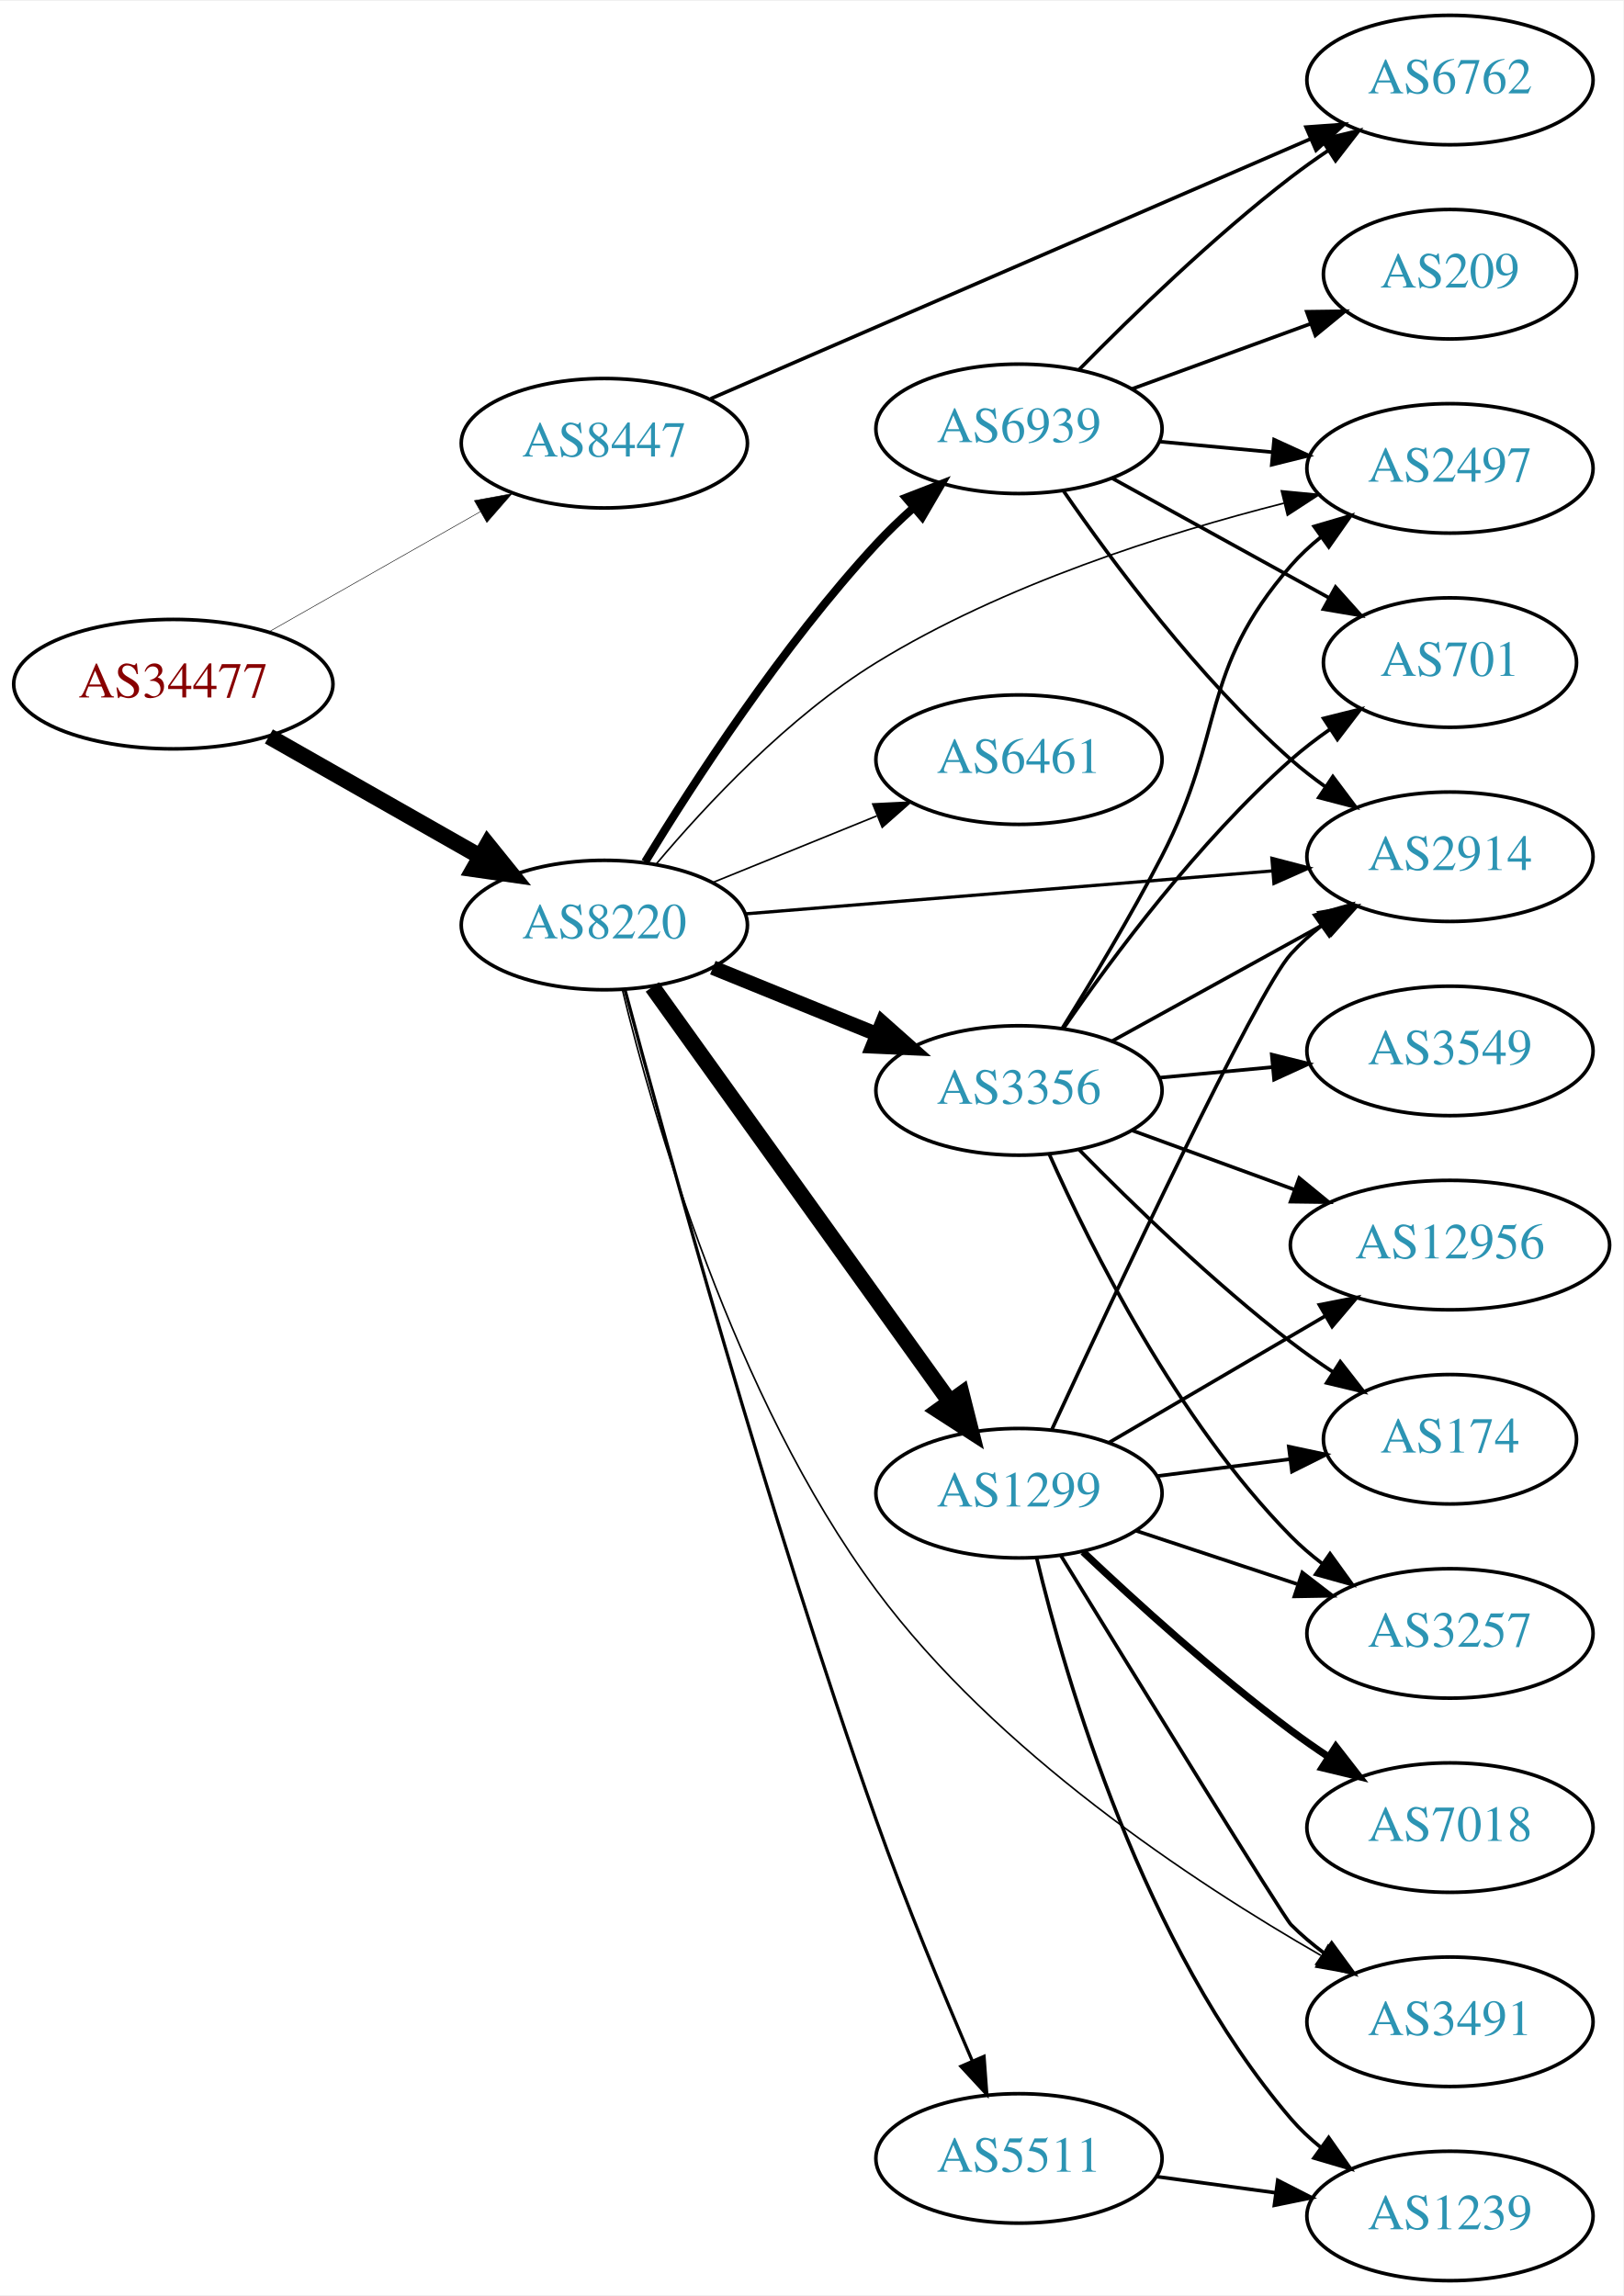
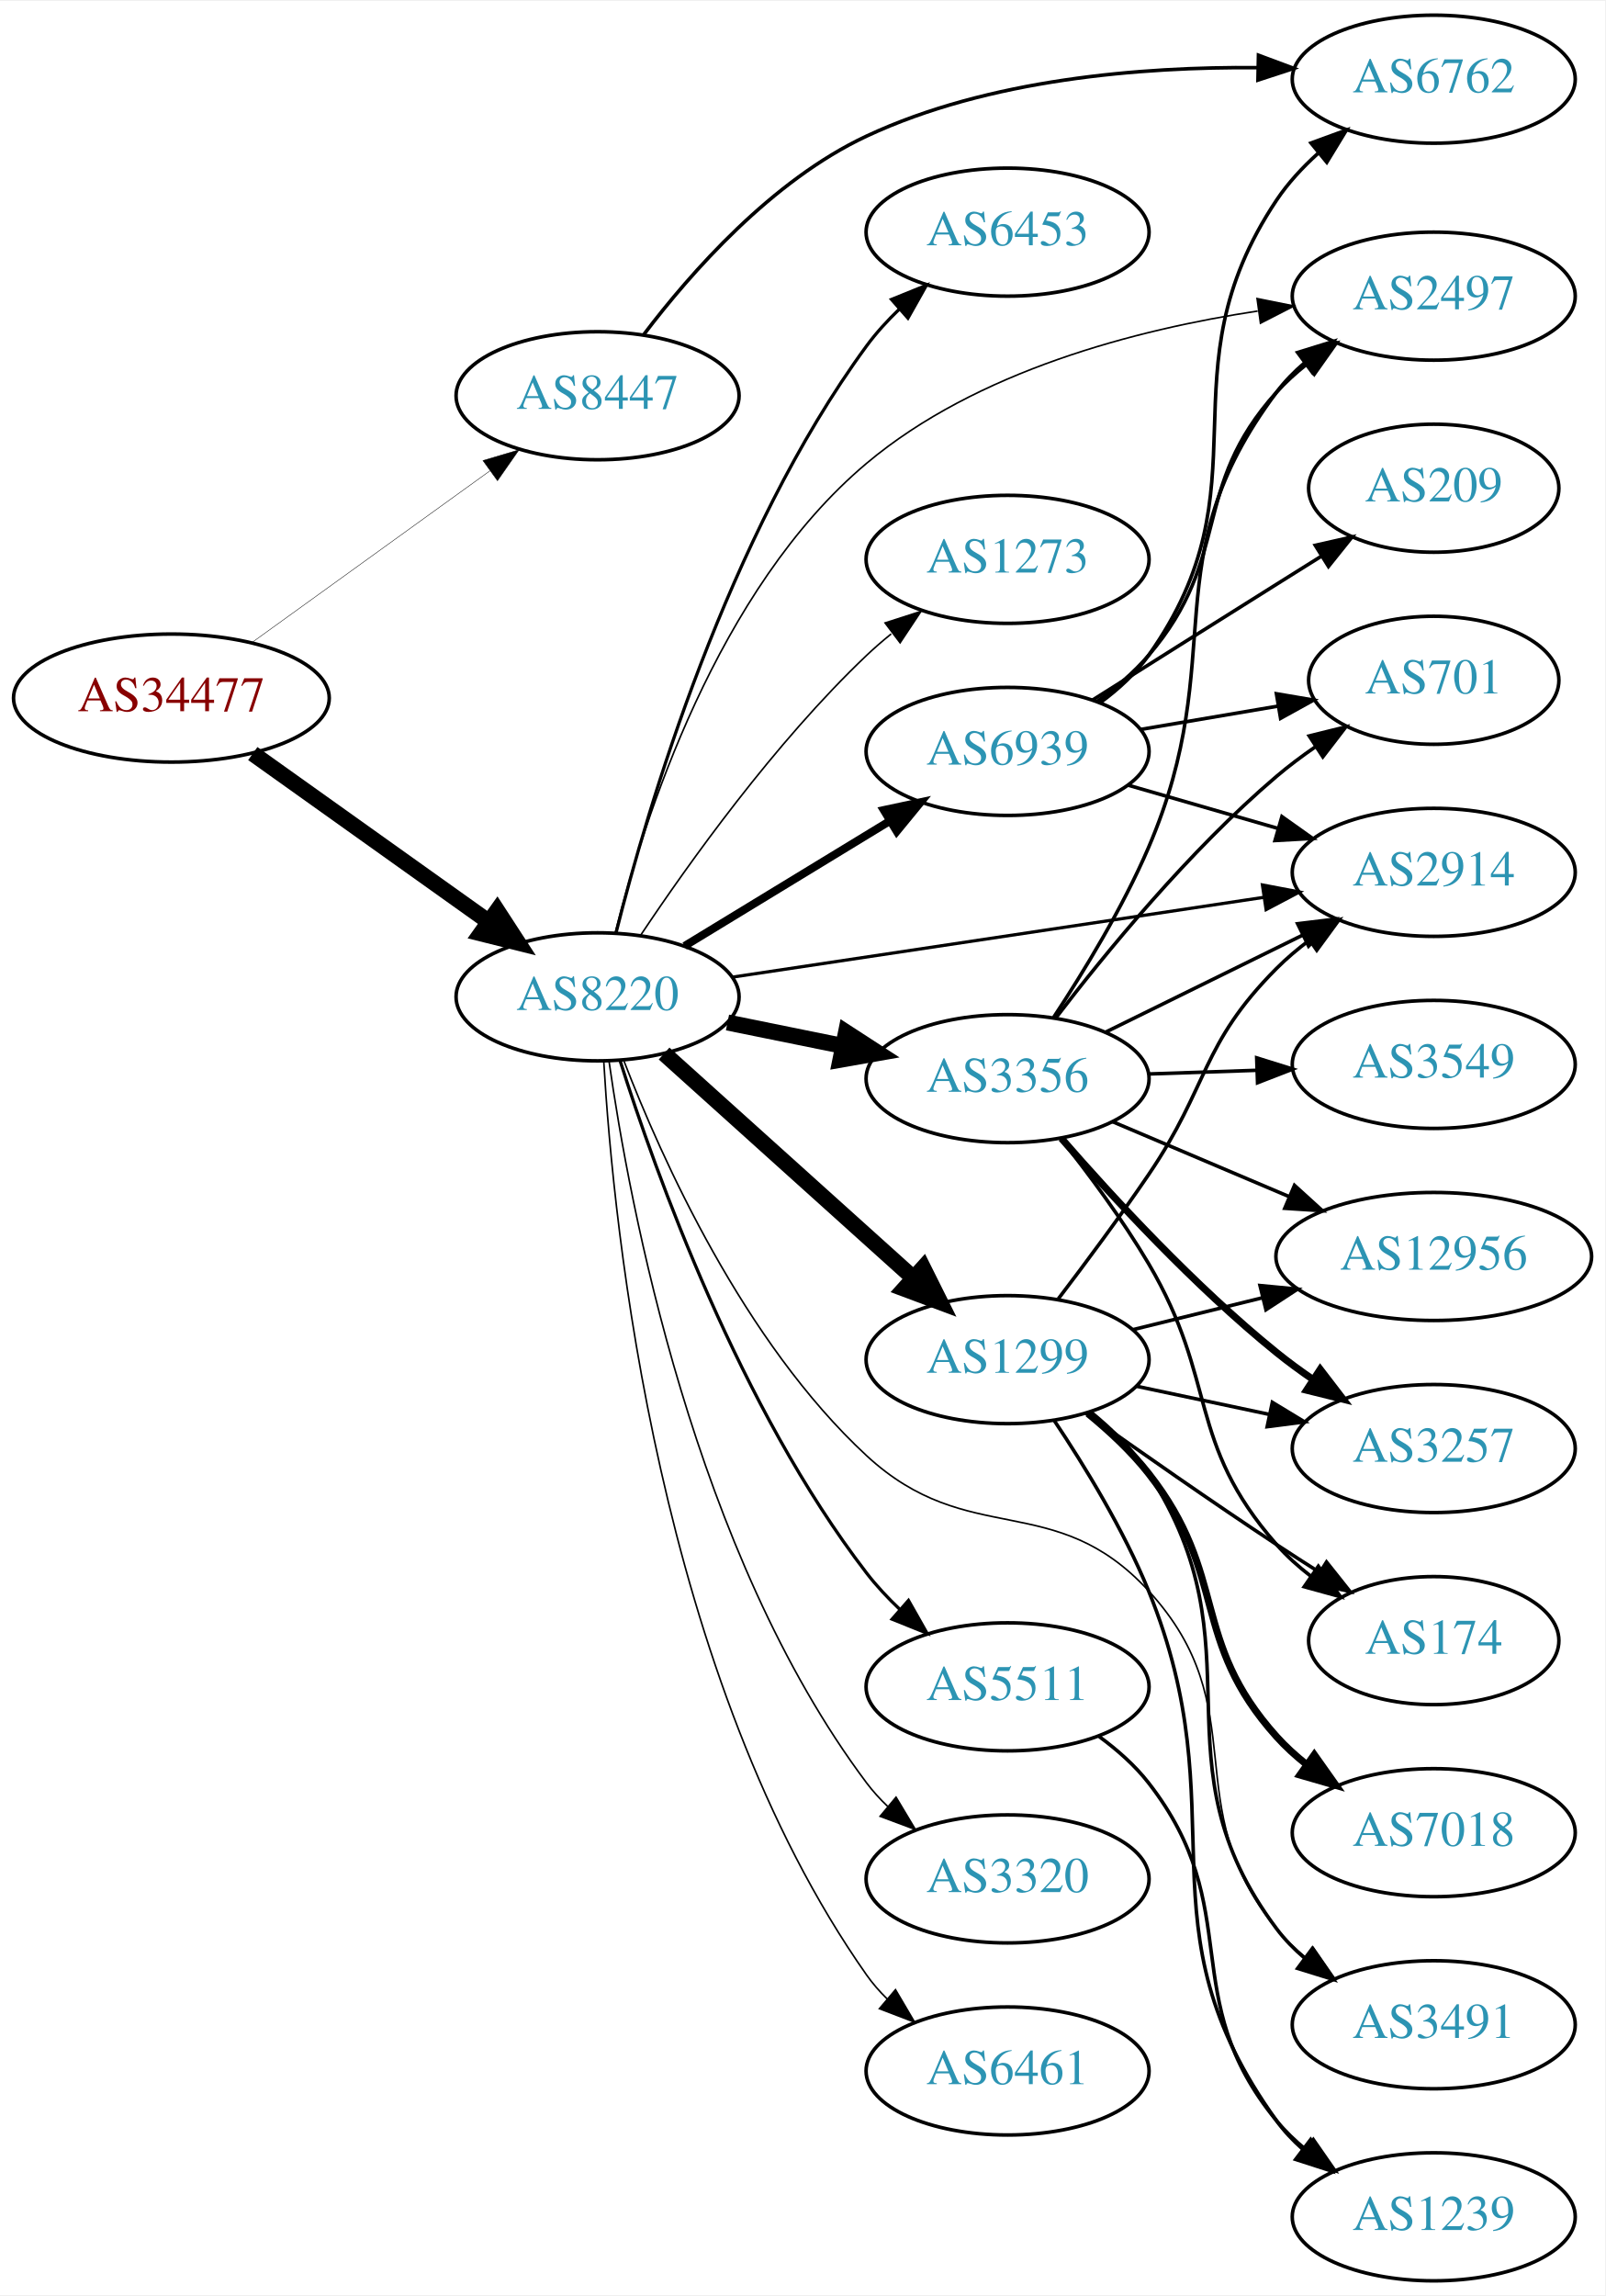
- <svg xmlns="http://www.w3.org/2000/svg" xmlns:xlink="http://www.w3.org/1999/xlink" width="451pt" height="638pt" viewBox="0.00 0.00 451.37 638.00">
-   <g id="graph0" class="graph" transform="scale(1 1) rotate(0) translate(4 634)">
-     <polygon fill="white" stroke="none" points="-4,4 -4,-634 447.37,-634 447.37,4 -4,4" />
+ <svg xmlns="http://www.w3.org/2000/svg" xmlns:xlink="http://www.w3.org/1999/xlink" width="451pt" height="645pt" viewBox="0.00 0.00 451.37 645.00">
+   <g id="graph0" class="graph" transform="scale(1 1) rotate(0) translate(4 641)">
+     <polygon fill="white" stroke="none" points="-4,4 -4,-641 447.37,-641 447.37,4 -4,4" />
    <g id="node1" class="node">
      <g id="a_node1">
        <a xlink:href="/asn/34477" xlink:title="AS34477 ~ ARAplus GmbH [AT]">
-           <ellipse fill="#ffffff" stroke="black" cx="44.196" cy="-444" rx="44.393" ry="18" />
-           <text text-anchor="middle" x="44.196" y="-440.3" font-family="Times,serif" font-size="14.00" fill="#880000">AS34477</text>
+           <ellipse fill="#ffffff" stroke="black" cx="44.196" cy="-445" rx="44.393" ry="18" />
+           <text text-anchor="middle" x="44.196" y="-441.3" font-family="Times,serif" font-size="14.00" fill="#880000">AS34477</text>
        </a>
      </g>
    </g>
    <g id="node2" class="node">
      <g id="a_node2">
        <a xlink:href="/asn/8220" xlink:title="AS8220 ~ COLT [GB]">
-           <ellipse fill="#ffffff" stroke="black" cx="164.039" cy="-377" rx="39.794" ry="18" />
-           <text text-anchor="middle" x="164.039" y="-373.3" font-family="Times,serif" font-size="14.00" fill="#2c94b3">AS8220</text>
+           <ellipse fill="#ffffff" stroke="black" cx="164.039" cy="-361" rx="39.794" ry="18" />
+           <text text-anchor="middle" x="164.039" y="-357.3" font-family="Times,serif" font-size="14.00" fill="#2c94b3">AS8220</text>
        </a>
      </g>
    </g>
    <g id="edge1" class="edge">
-       <path fill="none" stroke="black" stroke-width="4.5" d="M70.766,-429.462C87.985,-419.672 110.871,-406.66 129.542,-396.045" />
-       <polygon fill="black" stroke="black" stroke-width="4.5" points="131.579,-399.416 138.326,-391.05 127.687,-392.57 131.579,-399.416" />
+       <path fill="none" stroke="black" stroke-width="4.5" d="M67.085,-429.397C85.722,-416.112 112.672,-396.902 133.269,-382.22" />
+       <polygon fill="black" stroke="black" stroke-width="4.5" points="135.807,-385.247 141.664,-376.236 131.236,-378.834 135.807,-385.247" />
    </g>
    <g id="node3" class="node">
      <g id="a_node3">
        <a xlink:href="/asn/8447" xlink:title="AS8447 ~ A1 Telekom Austria AG [AT]">
-           <ellipse fill="#ffffff" stroke="black" cx="164.039" cy="-511" rx="39.794" ry="18" />
-           <text text-anchor="middle" x="164.039" y="-507.3" font-family="Times,serif" font-size="14.00" fill="#2c94b3">AS8447</text>
+           <ellipse fill="#ffffff" stroke="black" cx="164.039" cy="-530" rx="39.794" ry="18" />
+           <text text-anchor="middle" x="164.039" y="-526.3" font-family="Times,serif" font-size="14.00" fill="#2c94b3">AS8447</text>
        </a>
      </g>
    </g>
    <g id="edge2" class="edge">
-       <path fill="none" stroke="black" stroke-width="0.145" d="M70.766,-458.538C87.985,-468.328 110.871,-481.34 129.542,-491.955" />
-       <polygon fill="black" stroke="black" stroke-width="0.145" points="127.903,-495.05 138.326,-496.95 131.363,-488.964 127.903,-495.05" />
+       <path fill="none" stroke="black" stroke-width="0.125" d="M66.81,-460.59C85.615,-474.154 113.032,-493.93 133.795,-508.906" />
+       <polygon fill="black" stroke="black" stroke-width="0.125" points="131.8,-511.783 141.958,-514.795 135.895,-506.106 131.8,-511.783" />
    </g>
    <g id="node4" class="node">
      <g id="a_node4">
-         <a xlink:href="/asn/1299" xlink:title="AS1299 ~ Telia Carrier [EU]">
-           <ellipse fill="#ffffff" stroke="black" cx="279.332" cy="-219" rx="39.794" ry="18" />
-           <text text-anchor="middle" x="279.332" y="-215.3" font-family="Times,serif" font-size="14.00" fill="#2c94b3">AS1299</text>
+         <a xlink:href="/asn/5511" xlink:title="AS5511 ~ Orange S.A. [FR]">
+           <ellipse fill="#ffffff" stroke="black" cx="279.332" cy="-167" rx="39.794" ry="18" />
+           <text text-anchor="middle" x="279.332" y="-163.3" font-family="Times,serif" font-size="14.00" fill="#2c94b3">AS5511</text>
        </a>
      </g>
    </g>
    <g id="edge3" class="edge">
-       <path fill="none" stroke="black" stroke-width="4.5" d="M177.379,-359.79C197.299,-332.01 236.653,-277.126 259.905,-244.698" />
-       <polygon fill="black" stroke="black" stroke-width="4.5" points="263.379,-246.61 266.007,-236.188 256.98,-242.021 263.379,-246.61" />
+       <path fill="none" stroke="black" stroke-width="0.9" d="M170.37,-343.053C180.324,-311.586 204.009,-245.398 239.685,-199 242.448,-195.407 245.684,-191.953 249.087,-188.729" />
+       <polygon fill="black" stroke="black" stroke-width="0.9" points="251.467,-191.297 256.684,-182.076 246.855,-186.031 251.467,-191.297" />
    </g>
    <g id="node5" class="node">
      <g id="a_node5">
-         <a xlink:href="/asn/3356" xlink:title="AS3356 ~ Level 3 Parent, LLC [US]">
-           <ellipse fill="#ffffff" stroke="black" cx="279.332" cy="-331" rx="39.794" ry="18" />
-           <text text-anchor="middle" x="279.332" y="-327.3" font-family="Times,serif" font-size="14.00" fill="#2c94b3">AS3356</text>
-         </a>
-       </g>
-     </g>
-     <g id="edge4" class="edge">
-       <path fill="none" stroke="black" stroke-width="4.05" d="M194.214,-365.154C208.09,-359.52 224.867,-352.708 239.776,-346.654" />
-       <polygon fill="black" stroke="black" stroke-width="4.05" points="241.323,-349.851 249.255,-342.806 238.656,-343.285 241.323,-349.851" />
-     </g>
-     <g id="node6" class="node">
-       <g id="a_node6">
-         <a xlink:href="/asn/5511" xlink:title="AS5511 ~ Orange S.A. [FR]">
-           <ellipse fill="#ffffff" stroke="black" cx="279.332" cy="-34" rx="39.794" ry="18" />
-           <text text-anchor="middle" x="279.332" y="-30.3" font-family="Times,serif" font-size="14.00" fill="#2c94b3">AS5511</text>
-         </a>
-       </g>
-     </g>
-     <g id="edge5" class="edge">
-       <path fill="none" stroke="black" stroke-width="0.9" d="M169.78,-358.99C180.788,-317.718 209.453,-213.286 239.685,-128 247.781,-105.162 258.311,-79.778 266.335,-61.151" />
-       <polygon fill="black" stroke="black" stroke-width="0.9" points="269.616,-62.383 270.389,-51.816 263.195,-59.594 269.616,-62.383" />
-     </g>
-     <g id="node7" class="node">
-       <g id="a_node7">
-         <a xlink:href="/asn/6461" xlink:title="AS6461 ~ Zayo Bandwidth [US]">
-           <ellipse fill="#ffffff" stroke="black" cx="279.332" cy="-423" rx="39.794" ry="18" />
-           <text text-anchor="middle" x="279.332" y="-419.3" font-family="Times,serif" font-size="14.00" fill="#2c94b3">AS6461</text>
-         </a>
-       </g>
-     </g>
-     <g id="edge6" class="edge">
-       <path fill="none" stroke="black" stroke-width="0.45" d="M194.214,-388.846C208.09,-394.48 224.867,-401.292 239.776,-407.346" />
-       <polygon fill="black" stroke="black" stroke-width="0.45" points="238.673,-410.675 249.255,-411.194 241.306,-404.189 238.673,-410.675" />
-     </g>
-     <g id="node8" class="node">
-       <g id="a_node8">
-         <a xlink:href="/asn/2497" xlink:title="AS2497 ~ Internet Initiative Japan Inc. [JP]">
-           <ellipse fill="#ffffff" stroke="black" cx="399.174" cy="-504" rx="39.794" ry="18" />
-           <text text-anchor="middle" x="399.174" y="-500.3" font-family="Times,serif" font-size="14.00" fill="#2c94b3">AS2497</text>
-         </a>
-       </g>
-     </g>
-     <g id="edge7" class="edge">
-       <path fill="none" stroke="black" stroke-width="0.45" d="M178.494,-393.997C192.285,-410.399 215.134,-434.903 239.685,-450 274.917,-471.664 319.943,-485.928 352.993,-494.325" />
-       <polygon fill="black" stroke="black" stroke-width="0.45" points="352.295,-497.757 362.842,-496.744 353.965,-490.959 352.295,-497.757" />
-     </g>
-     <g id="node9" class="node">
-       <g id="a_node9">
        <a xlink:href="/asn/2914" xlink:title="AS2914 ~ NTT America, Inc. [US]">
          <ellipse fill="#ffffff" stroke="black" cx="399.174" cy="-396" rx="39.794" ry="18" />
          <text text-anchor="middle" x="399.174" y="-392.3" font-family="Times,serif" font-size="14.00" fill="#2c94b3">AS2914</text>
        </a>
      </g>
    </g>
+     <g id="edge4" class="edge">
+       <path fill="none" stroke="black" stroke-width="0.9" d="M201.98,-366.546C242.394,-372.613 307.268,-382.353 351.253,-388.956" />
+       <polygon fill="black" stroke="black" stroke-width="0.9" points="350.997,-392.457 361.406,-390.48 352.036,-385.534 350.997,-392.457" />
+     </g>
+     <g id="node6" class="node">
+       <g id="a_node6">
+         <a xlink:href="/asn/3356" xlink:title="AS3356 ~ Level 3 Parent, LLC [US]">
+           <ellipse fill="#ffffff" stroke="black" cx="279.332" cy="-338" rx="39.794" ry="18" />
+           <text text-anchor="middle" x="279.332" y="-334.3" font-family="Times,serif" font-size="14.00" fill="#2c94b3">AS3356</text>
+         </a>
+       </g>
+     </g>
+     <g id="edge5" class="edge">
+       <path fill="none" stroke="black" stroke-width="4.5" d="M200.574,-353.786C210.803,-351.709 222.104,-349.415 232.846,-347.234" />
+       <polygon fill="black" stroke="black" stroke-width="4.5" points="233.905,-351.037 242.922,-345.189 232.338,-343.319 233.905,-351.037" />
+     </g>
+     <g id="node7" class="node">
+       <g id="a_node7">
+         <a xlink:href="/asn/3320" xlink:title="AS3320 ~ DTAG [DE]">
+           <ellipse fill="#ffffff" stroke="black" cx="279.332" cy="-113" rx="39.794" ry="18" />
+           <text text-anchor="middle" x="279.332" y="-109.3" font-family="Times,serif" font-size="14.00" fill="#2c94b3">AS3320</text>
+         </a>
+       </g>
+     </g>
+     <g id="edge6" class="edge">
+       <path fill="none" stroke="black" stroke-width="0.45" d="M167.259,-342.903C172.959,-302.747 191.219,-204.641 239.685,-140 241.434,-137.667 243.445,-135.461 245.611,-133.391" />
+       <polygon fill="black" stroke="black" stroke-width="0.45" points="247.97,-135.981 253.415,-126.893 243.491,-130.601 247.97,-135.981" />
+     </g>
+     <g id="node8" class="node">
+       <g id="a_node8">
+         <a xlink:href="/asn/1299" xlink:title="AS1299 ~ Telia Carrier [EU]">
+           <ellipse fill="#ffffff" stroke="black" cx="279.332" cy="-259" rx="39.794" ry="18" />
+           <text text-anchor="middle" x="279.332" y="-255.3" font-family="Times,serif" font-size="14.00" fill="#2c94b3">AS1299</text>
+         </a>
+       </g>
+     </g>
+     <g id="edge7" class="edge">
+       <path fill="none" stroke="black" stroke-width="4.5" d="M182.741,-345.062C201.586,-328.096 231.577,-301.095 252.937,-281.863" />
+       <polygon fill="black" stroke="black" stroke-width="4.5" points="255.583,-284.779 260.38,-275.162 250.314,-278.927 255.583,-284.779" />
+     </g>
+     <g id="node9" class="node">
+       <g id="a_node9">
+         <a xlink:href="/asn/2497" xlink:title="AS2497 ~ Internet Initiative Japan Inc. [JP]">
+           <ellipse fill="#ffffff" stroke="black" cx="399.174" cy="-558" rx="39.794" ry="18" />
+           <text text-anchor="middle" x="399.174" y="-554.3" font-family="Times,serif" font-size="14.00" fill="#2c94b3">AS2497</text>
+         </a>
+       </g>
+     </g>
    <g id="edge8" class="edge">
-       <path fill="none" stroke="black" stroke-width="0.9" d="M203.275,-380.116C243.338,-383.381 306.378,-388.519 349.858,-392.062" />
-       <polygon fill="black" stroke="black" stroke-width="0.9" points="349.665,-395.558 359.917,-392.882 350.234,-388.581 349.665,-395.558" />
+       <path fill="none" stroke="black" stroke-width="0.45" d="M169.051,-379.179C176.964,-410.732 197.589,-475.639 239.685,-511 270.654,-537.014 315.553,-548.63 349.662,-553.816" />
+       <polygon fill="black" stroke="black" stroke-width="0.45" points="349.489,-557.326 359.874,-555.228 350.448,-550.392 349.489,-557.326" />
    </g>
    <g id="node10" class="node">
      <g id="a_node10">
-         <a xlink:href="/asn/6939" xlink:title="AS6939 ~ Hurricane Electric LLC [US]">
-           <ellipse fill="#ffffff" stroke="black" cx="279.332" cy="-515" rx="39.794" ry="18" />
-           <text text-anchor="middle" x="279.332" y="-511.3" font-family="Times,serif" font-size="14.00" fill="#2c94b3">AS6939</text>
+         <a xlink:href="/asn/6461" xlink:title="AS6461 ~ Zayo Bandwidth [US]">
+           <ellipse fill="#ffffff" stroke="black" cx="279.332" cy="-59" rx="39.794" ry="18" />
+           <text text-anchor="middle" x="279.332" y="-55.3" font-family="Times,serif" font-size="14.00" fill="#2c94b3">AS6461</text>
        </a>
      </g>
    </g>
    <g id="edge9" class="edge">
-       <path fill="none" stroke="black" stroke-width="2.25" d="M175.385,-394.568C188.738,-416.498 213.399,-454.578 239.685,-483 242.831,-486.401 246.338,-489.771 249.92,-492.975" />
-       <polygon fill="black" stroke="black" stroke-width="2.25" points="247.891,-495.845 257.771,-499.672 252.434,-490.519 247.891,-495.845" />
+       <path fill="none" stroke="black" stroke-width="0.45" d="M165.779,-342.825C168.508,-296.011 181.195,-169.151 239.685,-86 241.363,-83.615 243.322,-81.371 245.452,-79.275" />
+       <polygon fill="black" stroke="black" stroke-width="0.45" points="247.816,-81.859 253.189,-72.728 243.294,-76.516 247.816,-81.859" />
    </g>
    <g id="node11" class="node">
      <g id="a_node11">
+         <a xlink:href="/asn/6453" xlink:title="AS6453 ~ TATA COMMUNICATIONS (AMERICA) INC [US]">
+           <ellipse fill="#ffffff" stroke="black" cx="279.332" cy="-576" rx="39.794" ry="18" />
+           <text text-anchor="middle" x="279.332" y="-572.3" font-family="Times,serif" font-size="14.00" fill="#2c94b3">AS6453</text>
+         </a>
+       </g>
+     </g>
+     <g id="edge10" class="edge">
+       <path fill="none" stroke="black" stroke-width="0.9" d="M169.256,-379.095C177.97,-413.713 200.497,-490.617 239.685,-544 242.367,-547.654 245.556,-551.144 248.934,-554.386" />
+       <polygon fill="black" stroke="black" stroke-width="0.9" points="246.69,-557.075 256.508,-561.056 251.316,-551.821 246.69,-557.075" />
+     </g>
+     <g id="node12" class="node">
+       <g id="a_node12">
+         <a xlink:href="/asn/6939" xlink:title="AS6939 ~ Hurricane Electric LLC [US]">
+           <ellipse fill="#ffffff" stroke="black" cx="279.332" cy="-430" rx="39.794" ry="18" />
+           <text text-anchor="middle" x="279.332" y="-426.3" font-family="Times,serif" font-size="14.00" fill="#2c94b3">AS6939</text>
+         </a>
+       </g>
+     </g>
+     <g id="edge11" class="edge">
+       <path fill="none" stroke="black" stroke-width="2.25" d="M188.513,-375.297C205.223,-385.474 227.878,-399.272 246.255,-410.464" />
+       <polygon fill="black" stroke="black" stroke-width="2.25" points="244.526,-413.509 254.887,-415.721 248.167,-407.531 244.526,-413.509" />
+     </g>
+     <g id="node13" class="node">
+       <g id="a_node13">
        <a xlink:href="/asn/3491" xlink:title="AS3491 ~ PCCW Global, Inc. [US]">
          <ellipse fill="#ffffff" stroke="black" cx="399.174" cy="-72" rx="39.794" ry="18" />
          <text text-anchor="middle" x="399.174" y="-68.3" font-family="Times,serif" font-size="14.00" fill="#2c94b3">AS3491</text>
        </a>
      </g>
    </g>
-     <g id="edge10" class="edge">
-       <path fill="none" stroke="black" stroke-width="0.45" d="M169.079,-358.932C177.554,-323.985 199.783,-245.843 239.685,-192 272.979,-147.074 327.614,-110.948 363.24,-90.479" />
-       <polygon fill="black" stroke="black" stroke-width="0.45" points="365.312,-93.329 372.307,-85.371 361.876,-87.23 365.312,-93.329" />
+     <g id="edge12" class="edge">
+       <path fill="none" stroke="black" stroke-width="0.45" d="M171.479,-342.912C181.972,-315.69 205.118,-263.981 239.685,-232 268.37,-205.461 292.539,-222.778 318.978,-194 349.526,-160.75 326.335,-133.904 354.978,-99 357.362,-96.094 360.146,-93.409 363.13,-90.952" />
+       <polygon fill="black" stroke="black" stroke-width="0.45" points="365.32,-93.687 371.361,-84.983 361.211,-88.02 365.32,-93.687" />
+     </g>
+     <g id="node14" class="node">
+       <g id="a_node14">
+         <a xlink:href="/asn/1273" xlink:title="AS1273 ~ Vodafone Group PLC [EU]">
+           <ellipse fill="#ffffff" stroke="black" cx="279.332" cy="-484" rx="39.794" ry="18" />
+           <text text-anchor="middle" x="279.332" y="-480.3" font-family="Times,serif" font-size="14.00" fill="#2c94b3">AS1273</text>
+         </a>
+       </g>
+     </g>
+     <g id="edge13" class="edge">
+       <path fill="none" stroke="black" stroke-width="0.45" d="M176.081,-378.211C189.573,-398.458 213.82,-432.423 239.685,-457 241.855,-459.061 244.193,-461.085 246.607,-463.039" />
+       <polygon fill="black" stroke="black" stroke-width="0.45" points="244.888,-466.127 254.974,-469.37 249.112,-460.545 244.888,-466.127" />
+     </g>
+     <g id="node22" class="node">
+       <g id="a_node22">
+         <a xlink:href="/asn/6762" xlink:title="AS6762 ~ TELECOM ITALIA SPARKLE S.p.A. [IT]">
+           <ellipse fill="#ffffff" stroke="black" cx="399.174" cy="-619" rx="39.794" ry="18" />
+           <text text-anchor="middle" x="399.174" y="-615.3" font-family="Times,serif" font-size="14.00" fill="#2c94b3">AS6762</text>
+         </a>
+       </g>
+     </g>
+     <g id="edge29" class="edge">
+       <path fill="none" stroke="black" d="M177.082,-547.268C190.258,-564.632 213.085,-590.561 239.685,-603 274.045,-619.068 317.08,-622.511 349.633,-622.246" />
+       <polygon fill="black" stroke="black" points="349.882,-625.741 359.809,-622.04 349.74,-618.743 349.882,-625.741" />
    </g>
    <g id="node19" class="node">
      <g id="a_node19">
-         <a xlink:href="/asn/6762" xlink:title="AS6762 ~ TELECOM ITALIA SPARKLE S.p.A. [IT]">
-           <ellipse fill="#ffffff" stroke="black" cx="399.174" cy="-612" rx="39.794" ry="18" />
-           <text text-anchor="middle" x="399.174" y="-608.3" font-family="Times,serif" font-size="14.00" fill="#2c94b3">AS6762</text>
-         </a>
-       </g>
-     </g>
-     <g id="edge26" class="edge">
-       <path fill="none" stroke="black" d="M193.626,-523.385C235.513,-541.531 313.636,-575.376 360.27,-595.579" />
-       <polygon fill="black" stroke="black" points="359.151,-598.909 369.718,-599.672 361.934,-592.485 359.151,-598.909" />
-     </g>
-     <g id="edge15" class="edge">
-       <path fill="none" stroke="black" d="M288.469,-236.685C305.741,-274.014 345.277,-358.311 354.978,-369 357.504,-371.783 360.382,-374.387 363.425,-376.793" />
-       <polygon fill="black" stroke="black" points="361.558,-379.759 371.739,-382.691 365.608,-374.05 361.558,-379.759" />
-     </g>
-     <g id="edge14" class="edge">
-       <path fill="none" stroke="black" d="M290.976,-201.664C311.092,-168.934 352.877,-101.106 354.978,-99 357.779,-96.193 360.925,-93.54 364.208,-91.075" />
-       <polygon fill="black" stroke="black" points="366.277,-93.9 372.534,-85.35 362.311,-88.132 366.277,-93.9" />
-     </g>
-     <g id="node12" class="node">
-       <g id="a_node12">
-         <a xlink:href="/asn/174" xlink:title="AS174 ~ Cogent Communications [US]">
-           <ellipse fill="#ffffff" stroke="black" cx="399.174" cy="-234" rx="35.194" ry="18" />
-           <text text-anchor="middle" x="399.174" y="-230.3" font-family="Times,serif" font-size="14.00" fill="#2c94b3">AS174</text>
-         </a>
-       </g>
-     </g>
-     <g id="edge11" class="edge">
-       <path fill="none" stroke="black" d="M317.618,-223.746C329.418,-225.248 342.563,-226.921 354.754,-228.473" />
-       <polygon fill="black" stroke="black" points="354.358,-231.951 364.72,-229.742 355.242,-225.007 354.358,-231.951" />
-     </g>
-     <g id="node13" class="node">
-       <g id="a_node13">
        <a xlink:href="/asn/1239" xlink:title="AS1239 ~ Sprint [US]">
          <ellipse fill="#ffffff" stroke="black" cx="399.174" cy="-18" rx="39.794" ry="18" />
          <text text-anchor="middle" x="399.174" y="-14.3" font-family="Times,serif" font-size="14.00" fill="#2c94b3">AS1239</text>
        </a>
      </g>
    </g>
-     <g id="edge12" class="edge">
-       <path fill="none" stroke="black" d="M284.23,-201.061C292.34,-167.218 313.795,-93.04 354.978,-45 357.424,-42.146 360.249,-39.496 363.259,-37.06" />
-       <polygon fill="black" stroke="black" points="365.447,-39.798 371.526,-31.121 361.363,-34.113 365.447,-39.798" />
-     </g>
-     <g id="node14" class="node">
-       <g id="a_node14">
+     <g id="edge28" class="edge">
+       <path fill="none" stroke="black" d="M305.114,-153.005C310.198,-149.281 315.156,-144.908 318.978,-140 346.719,-104.375 326.335,-79.904 354.978,-45 357.362,-42.094 360.146,-39.41 363.13,-36.952" />
+       <polygon fill="black" stroke="black" points="365.32,-39.687 371.361,-30.983 361.211,-34.02 365.32,-39.687" />
+     </g>
+     <g id="edge21" class="edge">
+       <path fill="none" stroke="black" d="M306.778,-351.016C323.189,-359.094 344.489,-369.577 362.397,-378.391" />
+       <polygon fill="black" stroke="black" points="360.891,-381.551 371.409,-382.826 363.982,-375.27 360.891,-381.551" />
+     </g>
+     <g id="edge26" class="edge">
+       <path fill="none" stroke="black" d="M292.303,-355.267C300.697,-367.998 311.679,-385.988 318.978,-403 342.279,-457.309 319.536,-483.711 354.978,-531 357.232,-534.008 359.928,-536.761 362.858,-539.261" />
+       <polygon fill="black" stroke="black" points="360.891,-542.16 371.013,-545.29 365.053,-536.531 360.891,-542.16" />
+     </g>
+     <g id="node15" class="node">
+       <g id="a_node15">
+         <a xlink:href="/asn/3257" xlink:title="AS3257 ~ GTT [DE]">
+           <ellipse fill="#ffffff" stroke="black" cx="399.174" cy="-234" rx="39.794" ry="18" />
+           <text text-anchor="middle" x="399.174" y="-230.3" font-family="Times,serif" font-size="14.00" fill="#2c94b3">AS3257</text>
+         </a>
+       </g>
+     </g>
+     <g id="edge25" class="edge">
+       <path fill="none" stroke="black" stroke-width="2" d="M294.445,-321.228C308.735,-304.806 331.955,-279.609 354.978,-261 358.228,-258.373 361.75,-255.796 365.332,-253.34" />
+       <polygon fill="black" stroke="black" stroke-width="2" points="367.251,-256.267 373.702,-247.863 363.418,-250.41 367.251,-256.267" />
+     </g>
+     <g id="node17" class="node">
+       <g id="a_node17">
+         <a xlink:href="/asn/174" xlink:title="AS174 ~ Cogent Communications [US]">
+           <ellipse fill="#ffffff" stroke="black" cx="399.174" cy="-180" rx="35.194" ry="18" />
+           <text text-anchor="middle" x="399.174" y="-176.3" font-family="Times,serif" font-size="14.00" fill="#2c94b3">AS174</text>
+         </a>
+       </g>
+     </g>
+     <g id="edge27" class="edge">
+       <path fill="none" stroke="black" d="M294.165,-321.298C301.996,-311.398 311.658,-298.398 318.978,-286 338.596,-252.774 329.54,-236.012 354.978,-207 357.799,-203.783 361.096,-200.818 364.588,-198.124" />
+       <polygon fill="black" stroke="black" points="366.722,-200.904 372.961,-192.341 362.744,-195.145 366.722,-200.904" />
+     </g>
+     <g id="node18" class="node">
+       <g id="a_node18">
+         <a xlink:href="/asn/12956" xlink:title="AS12956 ~ TELXIUS [ES]">
+           <ellipse fill="#ffffff" stroke="black" cx="399.174" cy="-288" rx="44.393" ry="18" />
+           <text text-anchor="middle" x="399.174" y="-284.3" font-family="Times,serif" font-size="14.00" fill="#2c94b3">AS12956</text>
+         </a>
+       </g>
+     </g>
+     <g id="edge22" class="edge">
+       <path fill="none" stroke="black" d="M308.858,-325.896C323.777,-319.566 342.275,-311.718 358.561,-304.808" />
+       <polygon fill="black" stroke="black" points="360.012,-307.994 367.851,-300.866 357.278,-301.55 360.012,-307.994" />
+     </g>
+     <g id="node20" class="node">
+       <g id="a_node20">
+         <a xlink:href="/asn/3549" xlink:title="AS3549 ~ Level 3 Parent, LLC [US]">
+           <ellipse fill="#ffffff" stroke="black" cx="399.174" cy="-342" rx="39.794" ry="18" />
+           <text text-anchor="middle" x="399.174" y="-338.3" font-family="Times,serif" font-size="14.00" fill="#2c94b3">AS3549</text>
+         </a>
+       </g>
+     </g>
+     <g id="edge23" class="edge">
+       <path fill="none" stroke="black" d="M318.918,-339.31C328.684,-339.641 339.301,-340.002 349.495,-340.348" />
+       <polygon fill="black" stroke="black" points="349.388,-343.846 359.501,-340.687 349.626,-336.85 349.388,-343.846" />
+     </g>
+     <g id="node21" class="node">
+       <g id="a_node21">
+         <a xlink:href="/asn/701" xlink:title="AS701 ~ UUNET [US]">
+           <ellipse fill="#ffffff" stroke="black" cx="399.174" cy="-450" rx="35.194" ry="18" />
+           <text text-anchor="middle" x="399.174" y="-446.3" font-family="Times,serif" font-size="14.00" fill="#2c94b3">AS701</text>
+         </a>
+       </g>
+     </g>
+     <g id="edge24" class="edge">
+       <path fill="none" stroke="black" d="M292.815,-354.962C306.703,-373.124 330.435,-402.142 354.978,-423 358.407,-425.914 362.178,-428.736 366.021,-431.387" />
+       <polygon fill="black" stroke="black" points="364.157,-434.35 374.443,-436.889 367.986,-428.49 364.157,-434.35" />
+     </g>
+     <g id="edge14" class="edge">
+       <path fill="none" stroke="black" d="M293.582,-276.072C301.219,-286.095 310.881,-299.095 318.978,-311 336.042,-336.086 333.558,-347.513 354.978,-369 357.778,-371.809 360.922,-374.462 364.205,-376.928" />
+       <polygon fill="black" stroke="black" points="362.308,-379.871 372.53,-382.654 366.274,-374.103 362.308,-379.871" />
+     </g>
+     <g id="edge18" class="edge">
+       <path fill="none" stroke="black" d="M302.615,-244.374C308.658,-239.478 314.703,-233.572 318.978,-227 351.2,-177.461 319.536,-146.289 354.978,-99 357.232,-95.992 359.928,-93.239 362.858,-90.739" />
+       <polygon fill="black" stroke="black" points="365.053,-93.469 371.013,-84.71 360.891,-87.84 365.053,-93.469" />
+     </g>
+     <g id="edge15" class="edge">
+       <path fill="none" stroke="black" d="M315.688,-251.499C327.341,-249.027 340.465,-246.243 352.76,-243.634" />
+       <polygon fill="black" stroke="black" points="353.787,-246.995 362.842,-241.496 352.334,-240.147 353.787,-246.995" />
+     </g>
+     <g id="node16" class="node">
+       <g id="a_node16">
        <a xlink:href="/asn/7018" xlink:title="AS7018 ~ AT&amp;T Services, Inc. [US]">
          <ellipse fill="#ffffff" stroke="black" cx="399.174" cy="-126" rx="39.794" ry="18" />
          <text text-anchor="middle" x="399.174" y="-122.3" font-family="Times,serif" font-size="14.00" fill="#2c94b3">AS7018</text>
        </a>
      </g>
    </g>
-     <g id="edge13" class="edge">
-       <path fill="none" stroke="black" stroke-width="2" d="M297.14,-202.685C311.838,-188.781 334.047,-168.627 354.978,-153 358.326,-150.5 361.91,-148.003 365.529,-145.593" />
-       <polygon fill="black" stroke="black" stroke-width="2" points="367.433,-148.53 373.94,-140.168 363.639,-142.647 367.433,-148.53" />
-     </g>
-     <g id="node15" class="node">
-       <g id="a_node15">
-         <a xlink:href="/asn/3257" xlink:title="AS3257 ~ GTT [DE]">
-           <ellipse fill="#ffffff" stroke="black" cx="399.174" cy="-180" rx="39.794" ry="18" />
-           <text text-anchor="middle" x="399.174" y="-176.3" font-family="Times,serif" font-size="14.00" fill="#2c94b3">AS3257</text>
-         </a>
-       </g>
-     </g>
    <g id="edge16" class="edge">
-       <path fill="none" stroke="black" d="M311.911,-208.549C325.649,-204.002 341.934,-198.613 356.634,-193.748" />
-       <polygon fill="black" stroke="black" points="358.113,-196.945 366.507,-190.48 355.914,-190.299 358.113,-196.945" />
-     </g>
-     <g id="node16" class="node">
-       <g id="a_node16">
-         <a xlink:href="/asn/12956" xlink:title="AS12956 ~ TELXIUS [ES]">
-           <ellipse fill="#ffffff" stroke="black" cx="399.174" cy="-288" rx="44.393" ry="18" />
-           <text text-anchor="middle" x="399.174" y="-284.3" font-family="Times,serif" font-size="14.00" fill="#2c94b3">AS12956</text>
-         </a>
-       </g>
+       <path fill="none" stroke="black" stroke-width="2" d="M301.897,-243.86C307.92,-238.95 314.134,-233.165 318.978,-227 341.575,-198.241 330.521,-180.194 354.978,-153 357.491,-150.205 360.361,-147.595 363.399,-145.183" />
+       <polygon fill="black" stroke="black" stroke-width="2" points="365.583,-147.925 371.705,-139.279 361.527,-142.22 365.583,-147.925" />
    </g>
    <g id="edge17" class="edge">
-       <path fill="none" stroke="black" d="M304.463,-233.13C321.786,-243.273 345.359,-257.076 364.529,-268.3" />
-       <polygon fill="black" stroke="black" points="362.865,-271.381 373.263,-273.414 366.402,-265.34 362.865,-271.381" />
-     </g>
-     <g id="edge23" class="edge">
-       <path fill="none" stroke="black" d="M291.402,-348.338C299.46,-361.253 310.414,-379.441 318.978,-396 337.076,-430.992 329.144,-447.258 354.978,-477 357.443,-479.838 360.28,-482.477 363.297,-484.906" />
-       <polygon fill="black" stroke="black" points="361.408,-487.858 371.575,-490.836 365.484,-482.167 361.408,-487.858" />
-     </g>
-     <g id="edge21" class="edge">
-       <path fill="none" stroke="black" d="M305.323,-344.785C322.509,-354.264 345.537,-366.966 364.36,-377.349" />
-       <polygon fill="black" stroke="black" points="362.772,-380.47 373.219,-382.235 366.153,-374.34 362.772,-380.47" />
-     </g>
-     <g id="edge24" class="edge">
-       <path fill="none" stroke="black" d="M296.113,-314.465C310.688,-299.629 333.296,-277.687 354.978,-261 358.625,-258.193 362.573,-255.412 366.551,-252.762" />
-       <polygon fill="black" stroke="black" points="368.673,-255.559 375.197,-247.211 364.891,-249.668 368.673,-255.559" />
+       <path fill="none" stroke="black" d="M301.375,-243.923C316.225,-233.387 336.658,-219.096 354.978,-207 358.818,-204.465 362.882,-201.845 366.919,-199.279" />
+       <polygon fill="black" stroke="black" points="369.02,-202.092 375.619,-193.803 365.292,-196.168 369.02,-202.092" />
    </g>
    <g id="edge19" class="edge">
-       <path fill="none" stroke="black" d="M287.777,-313.23C299.244,-287.452 323.265,-239.249 354.978,-207 357.613,-204.32 360.564,-201.786 363.653,-199.423" />
-       <polygon fill="black" stroke="black" points="365.827,-202.174 372.031,-193.585 361.825,-196.431 365.827,-202.174" />
-     </g>
-     <g id="edge22" class="edge">
-       <path fill="none" stroke="black" d="M310.679,-319.926C324.441,-314.905 340.946,-308.882 355.895,-303.428" />
-       <polygon fill="black" stroke="black" points="357.254,-306.657 365.449,-299.941 354.855,-300.081 357.254,-306.657" />
-     </g>
-     <g id="node17" class="node">
-       <g id="a_node17">
-         <a xlink:href="/asn/3549" xlink:title="AS3549 ~ Level 3 Parent, LLC [US]">
-           <ellipse fill="#ffffff" stroke="black" cx="399.174" cy="-342" rx="39.794" ry="18" />
-           <text text-anchor="middle" x="399.174" y="-338.3" font-family="Times,serif" font-size="14.00" fill="#2c94b3">AS3549</text>
-         </a>
-       </g>
-     </g>
-     <g id="edge18" class="edge">
-       <path fill="none" stroke="black" d="M318.266,-334.541C328.258,-335.474 339.176,-336.493 349.642,-337.47" />
-       <polygon fill="black" stroke="black" points="349.624,-340.983 359.906,-338.428 350.275,-334.014 349.624,-340.983" />
-     </g>
-     <g id="node18" class="node">
-       <g id="a_node18">
-         <a xlink:href="/asn/701" xlink:title="AS701 ~ UUNET [US]">
-           <ellipse fill="#ffffff" stroke="black" cx="399.174" cy="-450" rx="35.194" ry="18" />
-           <text text-anchor="middle" x="399.174" y="-446.3" font-family="Times,serif" font-size="14.00" fill="#2c94b3">AS701</text>
-         </a>
-       </g>
+       <path fill="none" stroke="black" d="M314.417,-267.388C325.781,-270.185 338.655,-273.353 350.84,-276.351" />
+       <polygon fill="black" stroke="black" points="350.319,-279.828 360.865,-278.819 351.991,-273.03 350.319,-279.828" />
    </g>
    <g id="edge20" class="edge">
-       <path fill="none" stroke="black" d="M291.793,-348.378C305.318,-368.031 329.243,-400.25 354.978,-423 358.349,-425.98 362.086,-428.842 365.911,-431.515" />
-       <polygon fill="black" stroke="black" points="364.036,-434.471 374.315,-437.037 367.88,-428.621 364.036,-434.471" />
-     </g>
-     <g id="edge25" class="edge">
-       <path fill="none" stroke="black" d="M317.618,-28.938C328.149,-27.508 339.752,-25.932 350.792,-24.433" />
-       <polygon fill="black" stroke="black" points="351.288,-27.898 360.726,-23.084 350.346,-20.962 351.288,-27.898" />
-     </g>
-     <g id="edge27" class="edge">
-       <path fill="none" stroke="black" d="M318.266,-511.459C328.258,-510.526 339.176,-509.507 349.642,-508.53" />
-       <polygon fill="black" stroke="black" points="350.275,-511.986 359.906,-507.572 349.624,-505.017 350.275,-511.986" />
+       <path fill="none" stroke="black" d="M292.494,-241.813C300.981,-229.121 311.996,-211.144 318.978,-194 344.674,-130.904 315.138,-100.265 354.978,-45 357.058,-42.115 359.551,-39.47 362.275,-37.06" />
+       <polygon fill="black" stroke="black" points="364.559,-39.721 370.415,-30.892 360.331,-34.142 364.559,-39.721" />
+     </g>
+     <g id="edge30" class="edge">
+       <path fill="none" stroke="black" d="M313.157,-420.529C326.2,-416.766 341.381,-412.386 355.275,-408.377" />
+       <polygon fill="black" stroke="black" points="356.478,-411.673 365.116,-405.538 354.537,-404.947 356.478,-411.673" />
+     </g>
+     <g id="edge34" class="edge">
+       <path fill="none" stroke="black" d="M304.388,-443.967C309.625,-447.743 314.832,-452.146 318.978,-457 342.732,-484.811 330.521,-503.806 354.978,-531 357.491,-533.795 360.361,-536.405 363.399,-538.817" />
+       <polygon fill="black" stroke="black" points="361.527,-541.78 371.705,-544.721 365.583,-536.075 361.527,-541.78" />
+     </g>
+     <g id="edge33" class="edge">
+       <path fill="none" stroke="black" d="M316.65,-436.164C328.923,-438.247 342.738,-440.592 355.461,-442.751" />
+       <polygon fill="black" stroke="black" points="354.934,-446.211 365.379,-444.434 356.106,-439.31 354.934,-446.211" />
    </g>
    <g id="edge31" class="edge">
-       <path fill="none" stroke="black" d="M291.793,-497.622C305.318,-477.969 329.243,-445.75 354.978,-423 357.949,-420.373 361.205,-417.838 364.555,-415.444" />
-       <polygon fill="black" stroke="black" points="366.606,-418.282 372.965,-409.807 362.709,-412.467 366.606,-418.282" />
-     </g>
-     <g id="edge28" class="edge">
-       <path fill="none" stroke="black" d="M305.323,-501.215C322.857,-491.543 346.473,-478.517 365.5,-468.023" />
-       <polygon fill="black" stroke="black" points="367.359,-470.995 374.424,-463.1 363.978,-464.865 367.359,-470.995" />
-     </g>
-     <g id="edge29" class="edge">
-       <path fill="none" stroke="black" d="M296.113,-531.535C310.688,-546.371 333.296,-568.313 354.978,-585 358.29,-587.549 361.85,-590.076 365.455,-592.504" />
-       <polygon fill="black" stroke="black" points="363.556,-595.444 373.851,-597.949 367.366,-589.571 363.556,-595.444" />
-     </g>
-     <g id="node20" class="node">
-       <g id="a_node20">
+       <path fill="none" stroke="black" d="M305.44,-443.752C310.507,-447.489 315.376,-451.929 318.978,-457 353.198,-505.18 322.145,-535.864 354.978,-585 358.159,-589.761 362.222,-594.158 366.579,-598.1" />
+       <polygon fill="black" stroke="black" points="364.658,-601.052 374.611,-604.685 369.096,-595.638 364.658,-601.052" />
+     </g>
+     <g id="node23" class="node">
+       <g id="a_node23">
        <a xlink:href="/asn/209" xlink:title="AS209 ~ CenturyLink Communications, LLC [US]">
-           <ellipse fill="#ffffff" stroke="black" cx="399.174" cy="-558" rx="35.194" ry="18" />
-           <text text-anchor="middle" x="399.174" y="-554.3" font-family="Times,serif" font-size="14.00" fill="#2c94b3">AS209</text>
-         </a>
-       </g>
-     </g>
-     <g id="edge30" class="edge">
-       <path fill="none" stroke="black" d="M310.679,-526.074C325.814,-531.596 344.268,-538.33 360.32,-544.187" />
-       <polygon fill="black" stroke="black" points="359.359,-547.562 369.953,-547.702 361.758,-540.986 359.359,-547.562" />
+           <ellipse fill="#ffffff" stroke="black" cx="399.174" cy="-504" rx="35.194" ry="18" />
+           <text text-anchor="middle" x="399.174" y="-500.3" font-family="Times,serif" font-size="14.00" fill="#2c94b3">AS209</text>
+         </a>
+       </g>
+     </g>
+     <g id="edge32" class="edge">
+       <path fill="none" stroke="black" d="M303.188,-444.419C317.957,-453.728 337.594,-466.095 354.978,-477 359.07,-479.567 363.383,-482.268 367.636,-484.929" />
+       <polygon fill="black" stroke="black" points="365.856,-487.944 376.19,-490.278 369.567,-482.009 365.856,-487.944" />
    </g>
  </g>
</svg>
